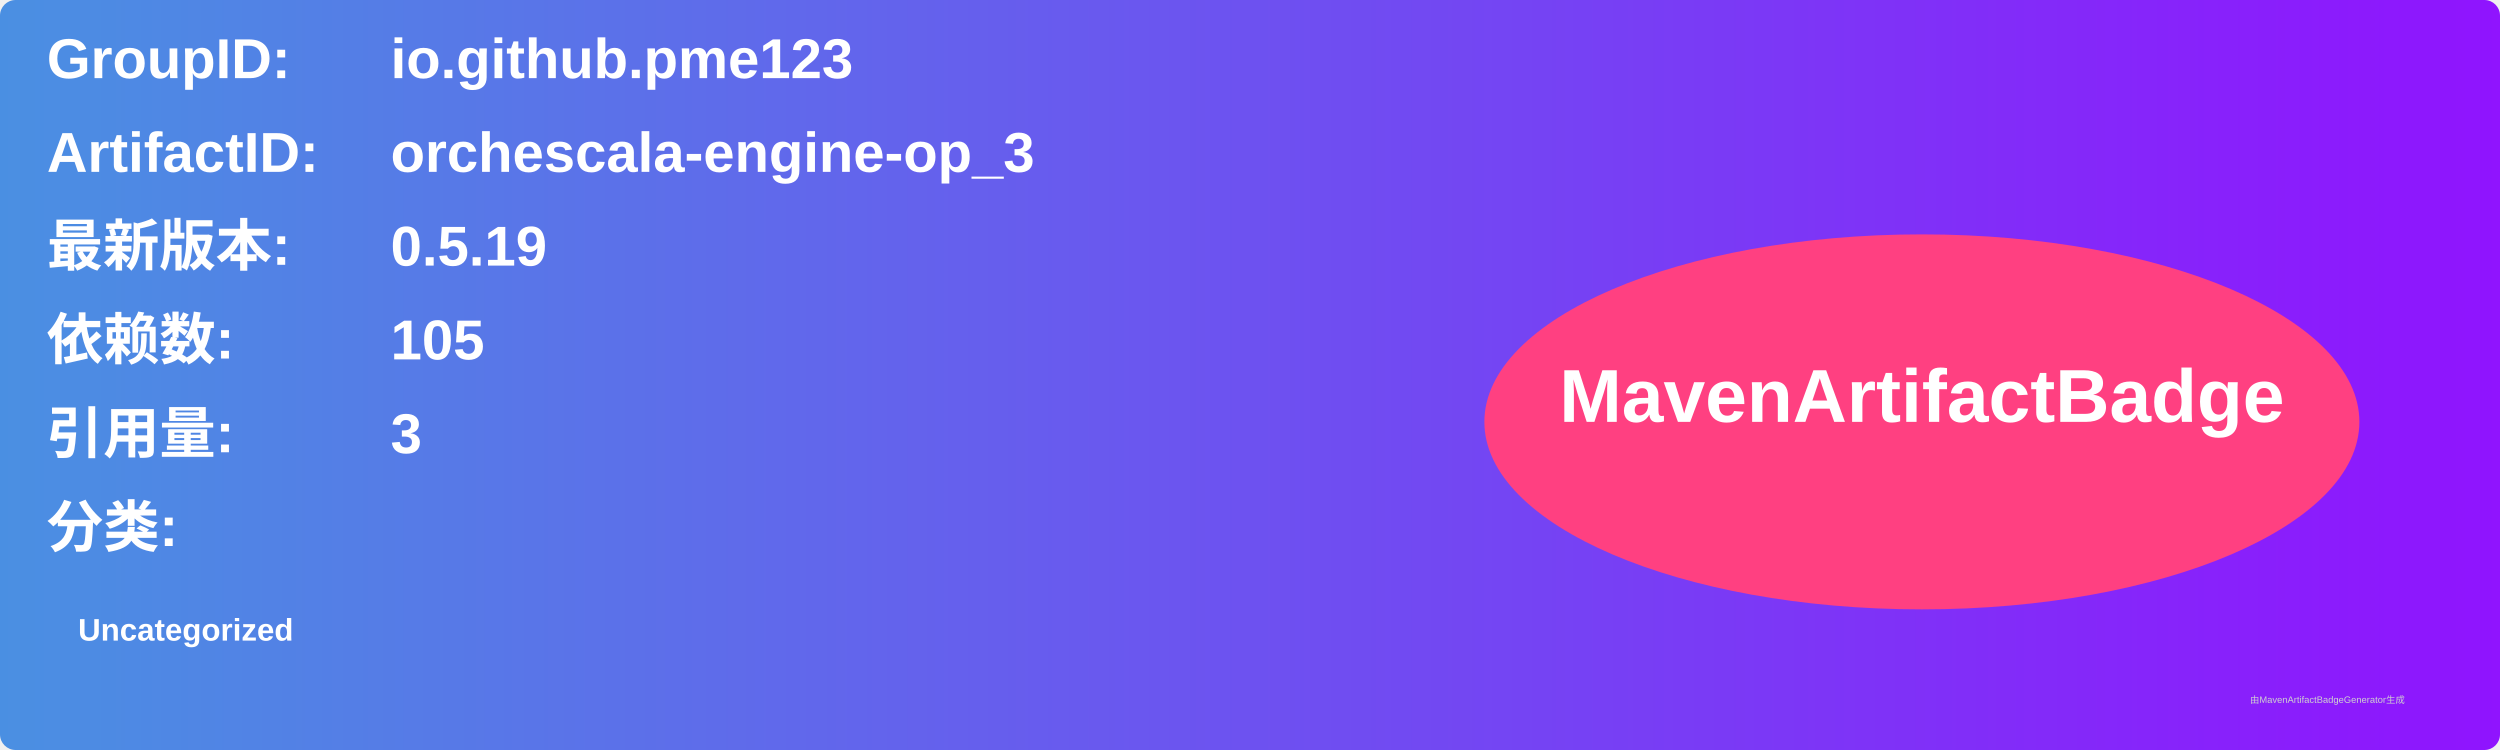
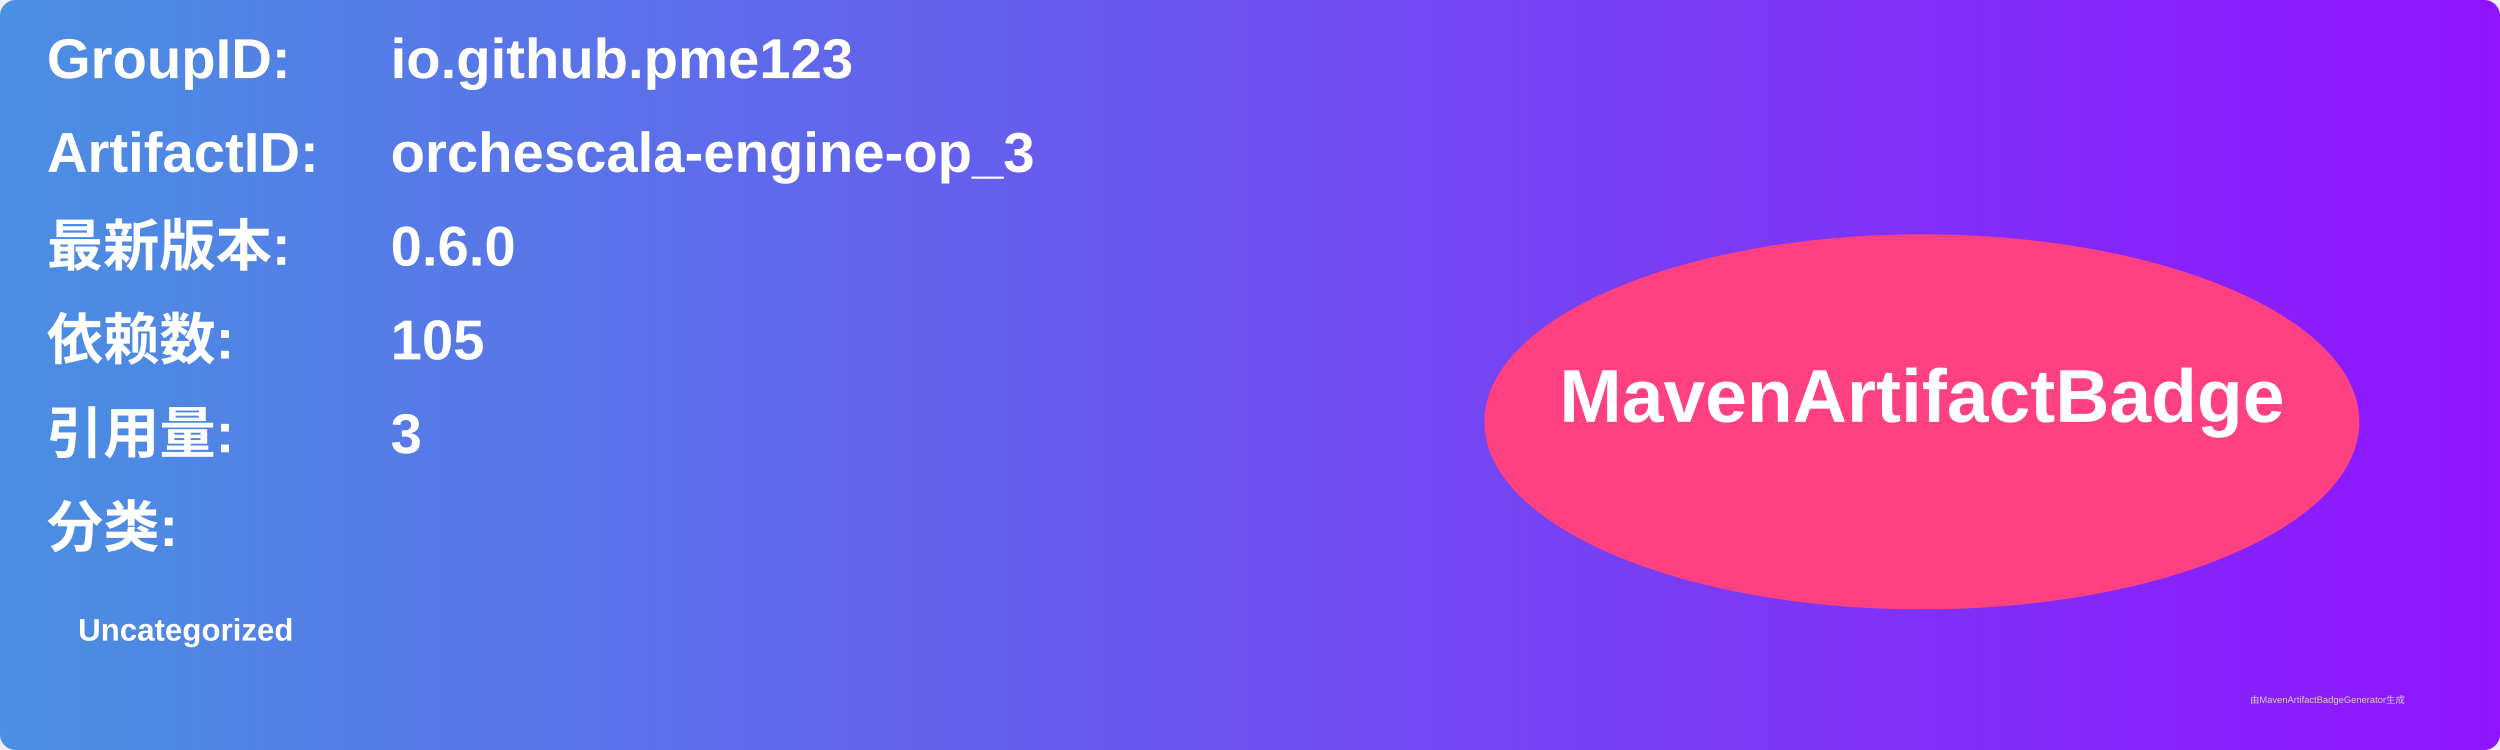
<svg xmlns="http://www.w3.org/2000/svg" width="800" height="240" viewBox="0 0 800 240">
  <linearGradient id="grad" x1="0%" y1="0%" x2="100%" y2="0%">
    <stop offset="0%" stop-color="#4a90e2" />
    <stop offset="100%" stop-color="#9013fe" />
  </linearGradient>
  <rect width="100%" height="100%" rx="5" ry="5" fill="url(#grad)" />
  <g transform="translate(15, 15)">
    <text x="0" y="10" font-family="Arial" font-size="18" fill="white" font-weight="bold" width="260">GroupID:</text>
    <text x="110" y="10" font-family="Arial" font-size="18" fill="white" font-weight="bold" width="460">io.github.pme123</text>
    <text x="0" y="40" font-family="Arial" font-size="18" fill="white" font-weight="bold" width="260">ArtifactID:</text>
    <text x="110" y="40" font-family="Arial" font-size="18" fill="white" font-weight="bold" width="460">orchescala-engine-op_3</text>
    <text x="0" y="70" font-family="Arial" font-size="18" fill="white" font-weight="bold">最新版本:</text>
    <text x="110" y="70" font-family="Arial" font-size="18" fill="white" font-weight="bold">
-       <tspan font-weight="bold">0.5.19</tspan>
+       <tspan font-weight="bold">0.6.0</tspan>
    </text>
    <text x="0" y="100" font-family="Arial" font-size="18" fill="white" font-weight="bold">依赖数: </text>
    <text x="110" y="100" font-family="Arial" font-size="18" fill="white">
      <tspan font-weight="bold">105</tspan>
    </text>
    <text x="0" y="130" font-family="Arial" font-size="18" fill="white" font-weight="bold">引用量: </text>
    <text x="110" y="130" font-family="Arial" font-size="18" fill="white">
      <tspan font-weight="bold">3</tspan>
    </text>
    <text x="0" y="160" font-family="Arial" font-size="18" fill="white" font-weight="bold">分类:</text>
    <text x="10" y="190" font-family="Arial" font-size="10" fill="white">
      <tspan font-weight="bold">Uncategorized</tspan>
    </text>
    <ellipse cx="600" cy="120" rx="140" ry="60" fill="#ff4081" />
    <text x="600" y="120" text-anchor="middle" font-family="Arial" font-size="24" fill="white" font-weight="bold">MavenArtifactBadge</text>
  </g>
  <text x="720" y="225" font-family="Arial" font-size="3" fill="#d0d0d0">由MavenArtifactBadgeGenerator生成</text>
</svg>
